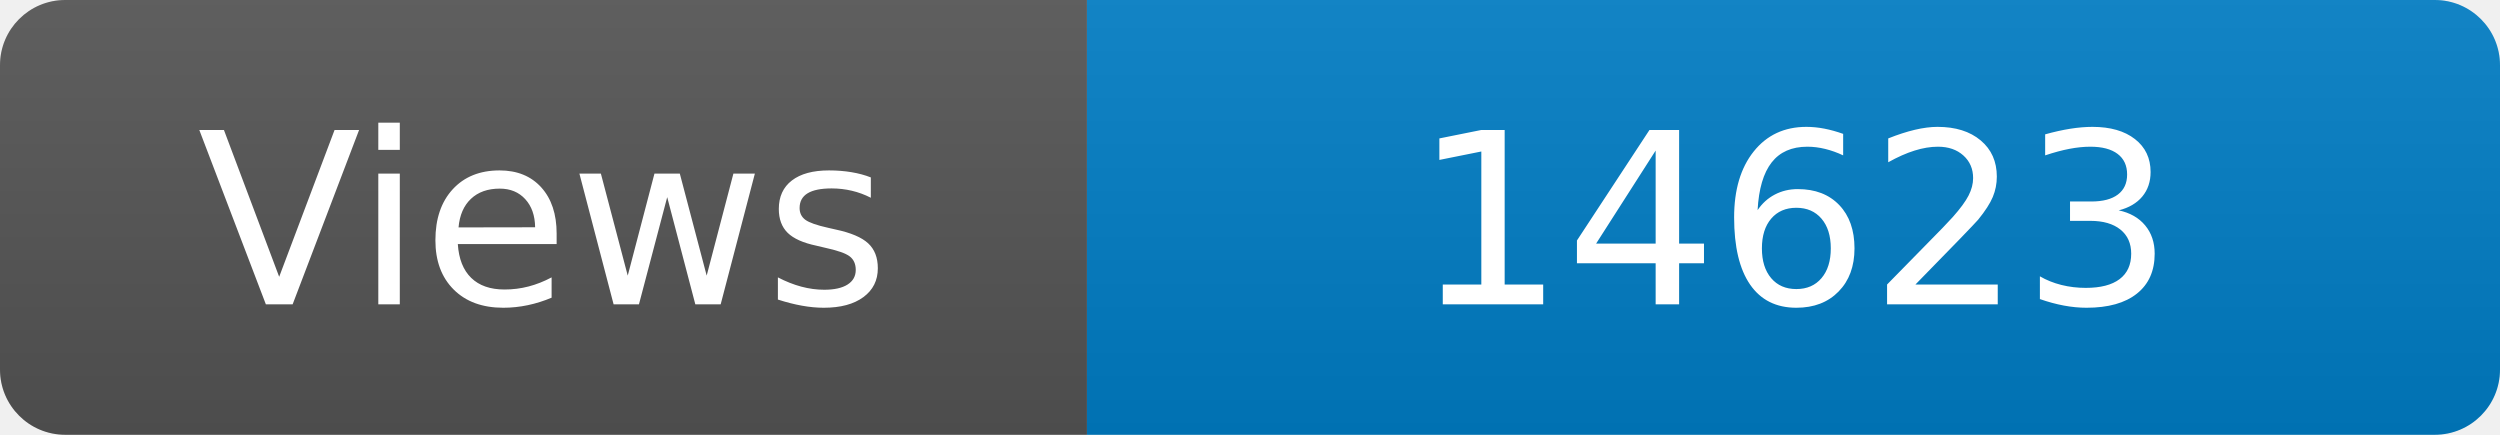
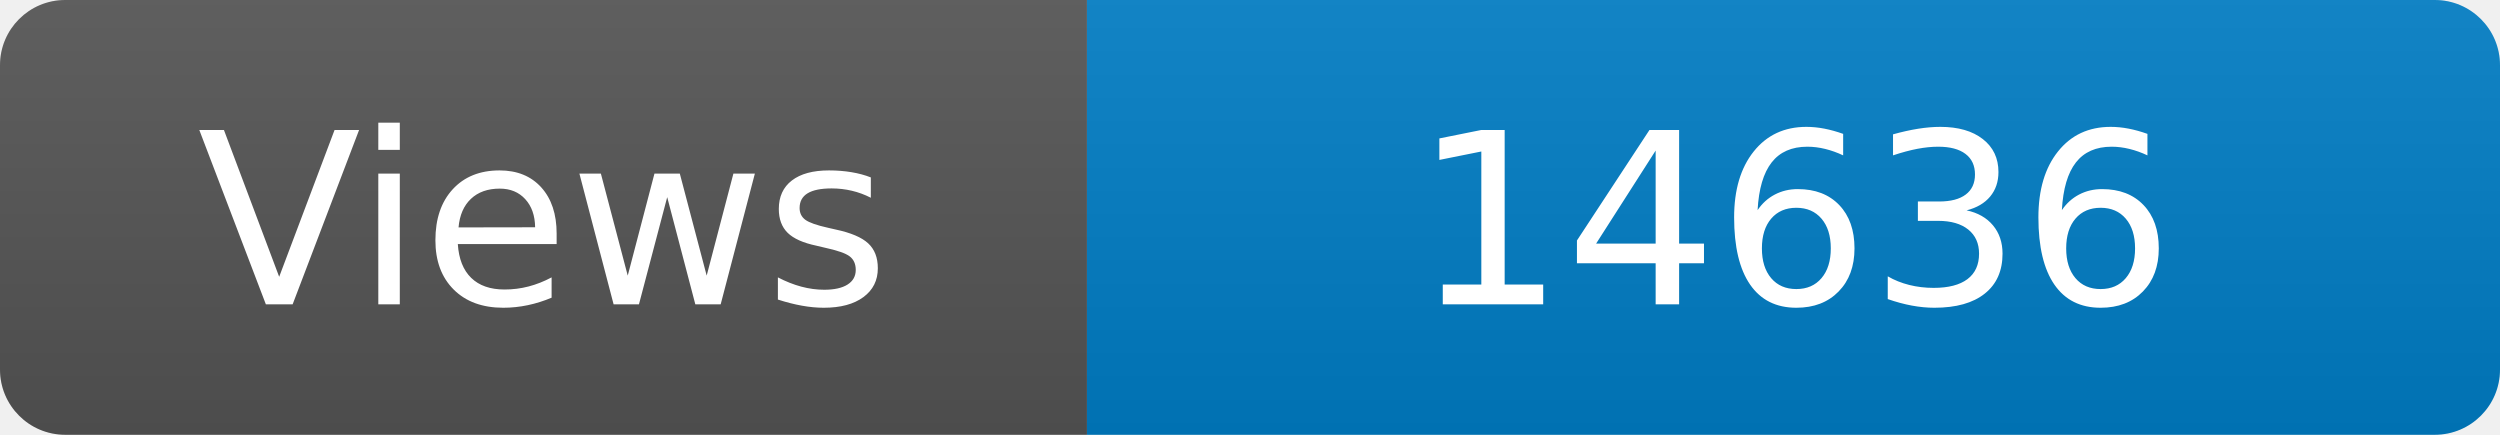
<svg xmlns="http://www.w3.org/2000/svg" width="115" height="20" role="img" aria-label="Maintained?: yes">
  <linearGradient id="s" x2="0" y2="100%">
    <stop offset="0" stop-color="#bbb" stop-opacity=".1" />
    <stop offset="1" stop-opacity=".1" />
  </linearGradient>
  <clipPath id="r">
    <rect width="115" height="20" rx="3" fill="#fff" />
  </clipPath>
  <g clip-path="url(#r)">
    <rect width="50" height="20" fill="#555" />
    <rect x="50" width="160" height="20" fill="#007ec6" />
    <rect width="115" height="20" fill="url(#s)" />
  </g>
  <g fill="#fff" text-anchor="middle" font-family="Verdana,Geneva,DejaVu Sans,sans-serif" font-size="110">
    <text x="250" y="140" transform="scale(.1)" fill="#fff">Views</text>
-     <text x="825" y="140" transform="scale(.1)" fill="#fff">14623</text>
+     <text x="825" y="140" transform="scale(.1)" fill="#fff">14636</text>
  </g>
</svg>
